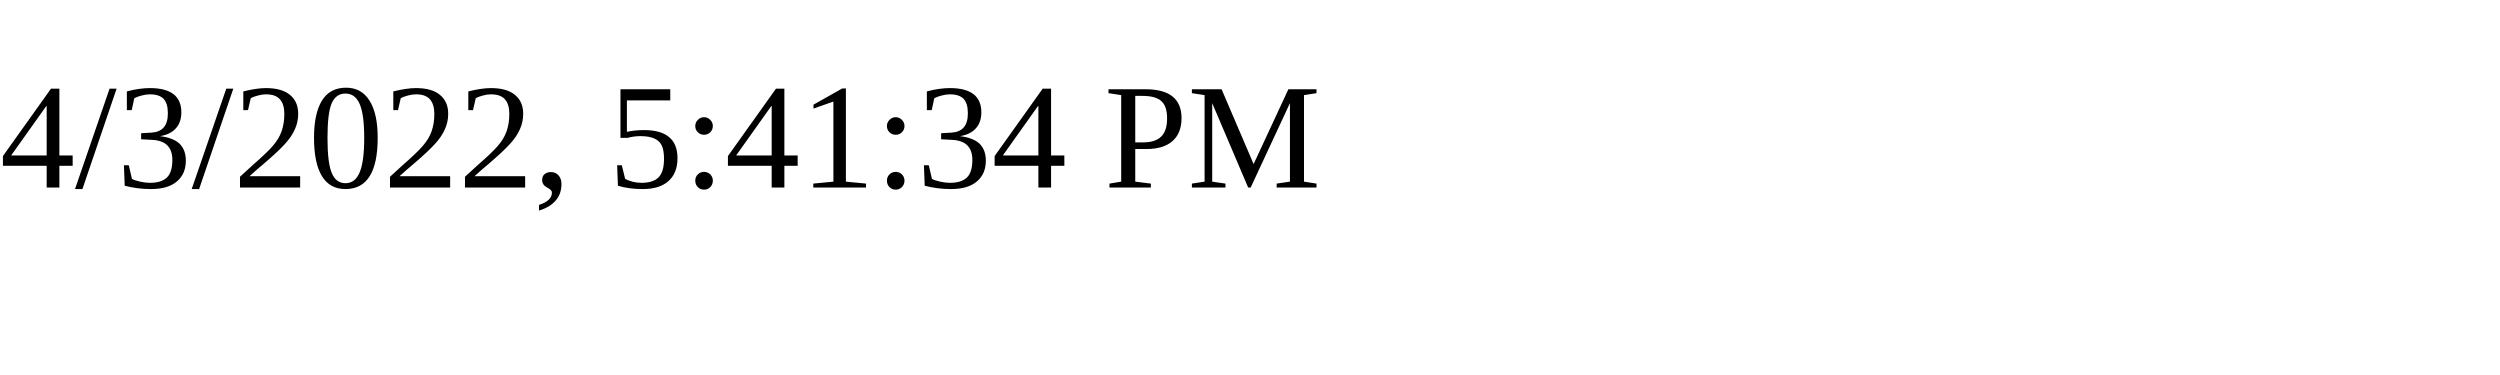
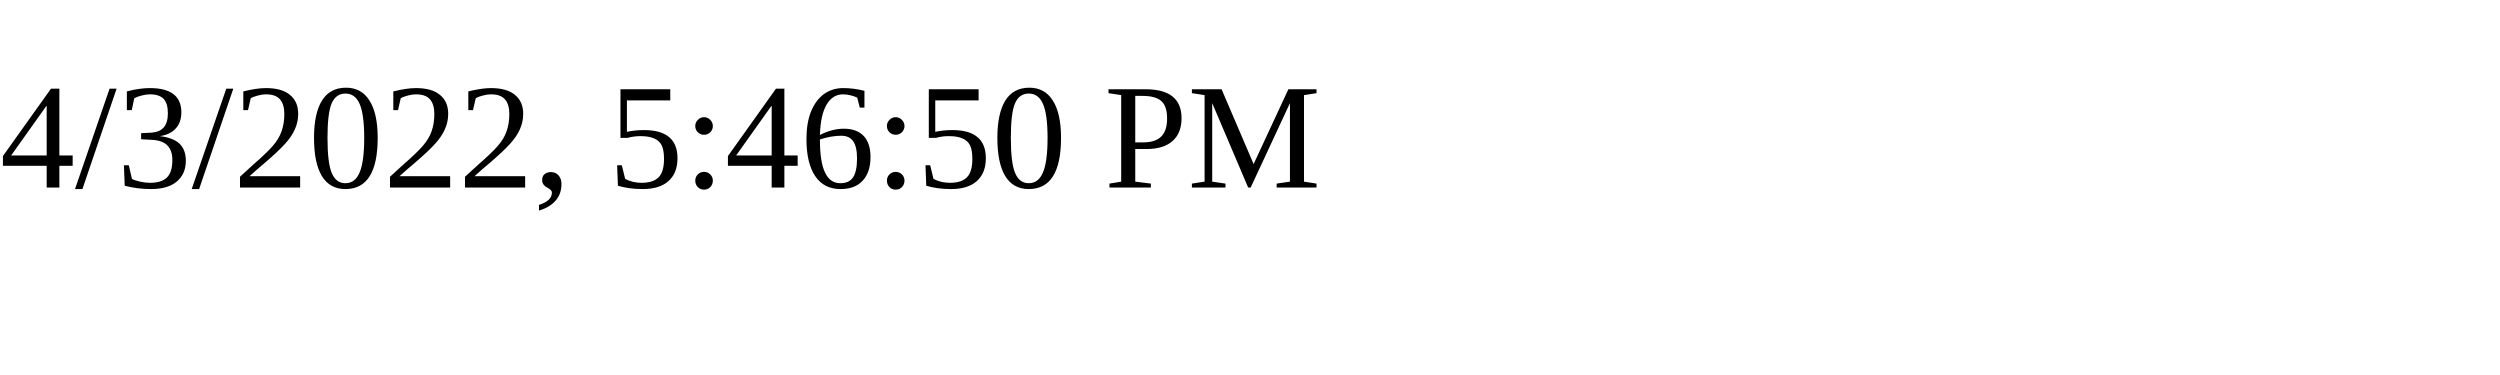
<svg xmlns="http://www.w3.org/2000/svg" height="30" width="200">
-   <text x="0" y="15">4/3/2022, 5:41:34 PM</text>
+   <text x="0" y="15">4/3/2022, 5:46:50 PM</text>
</svg>
